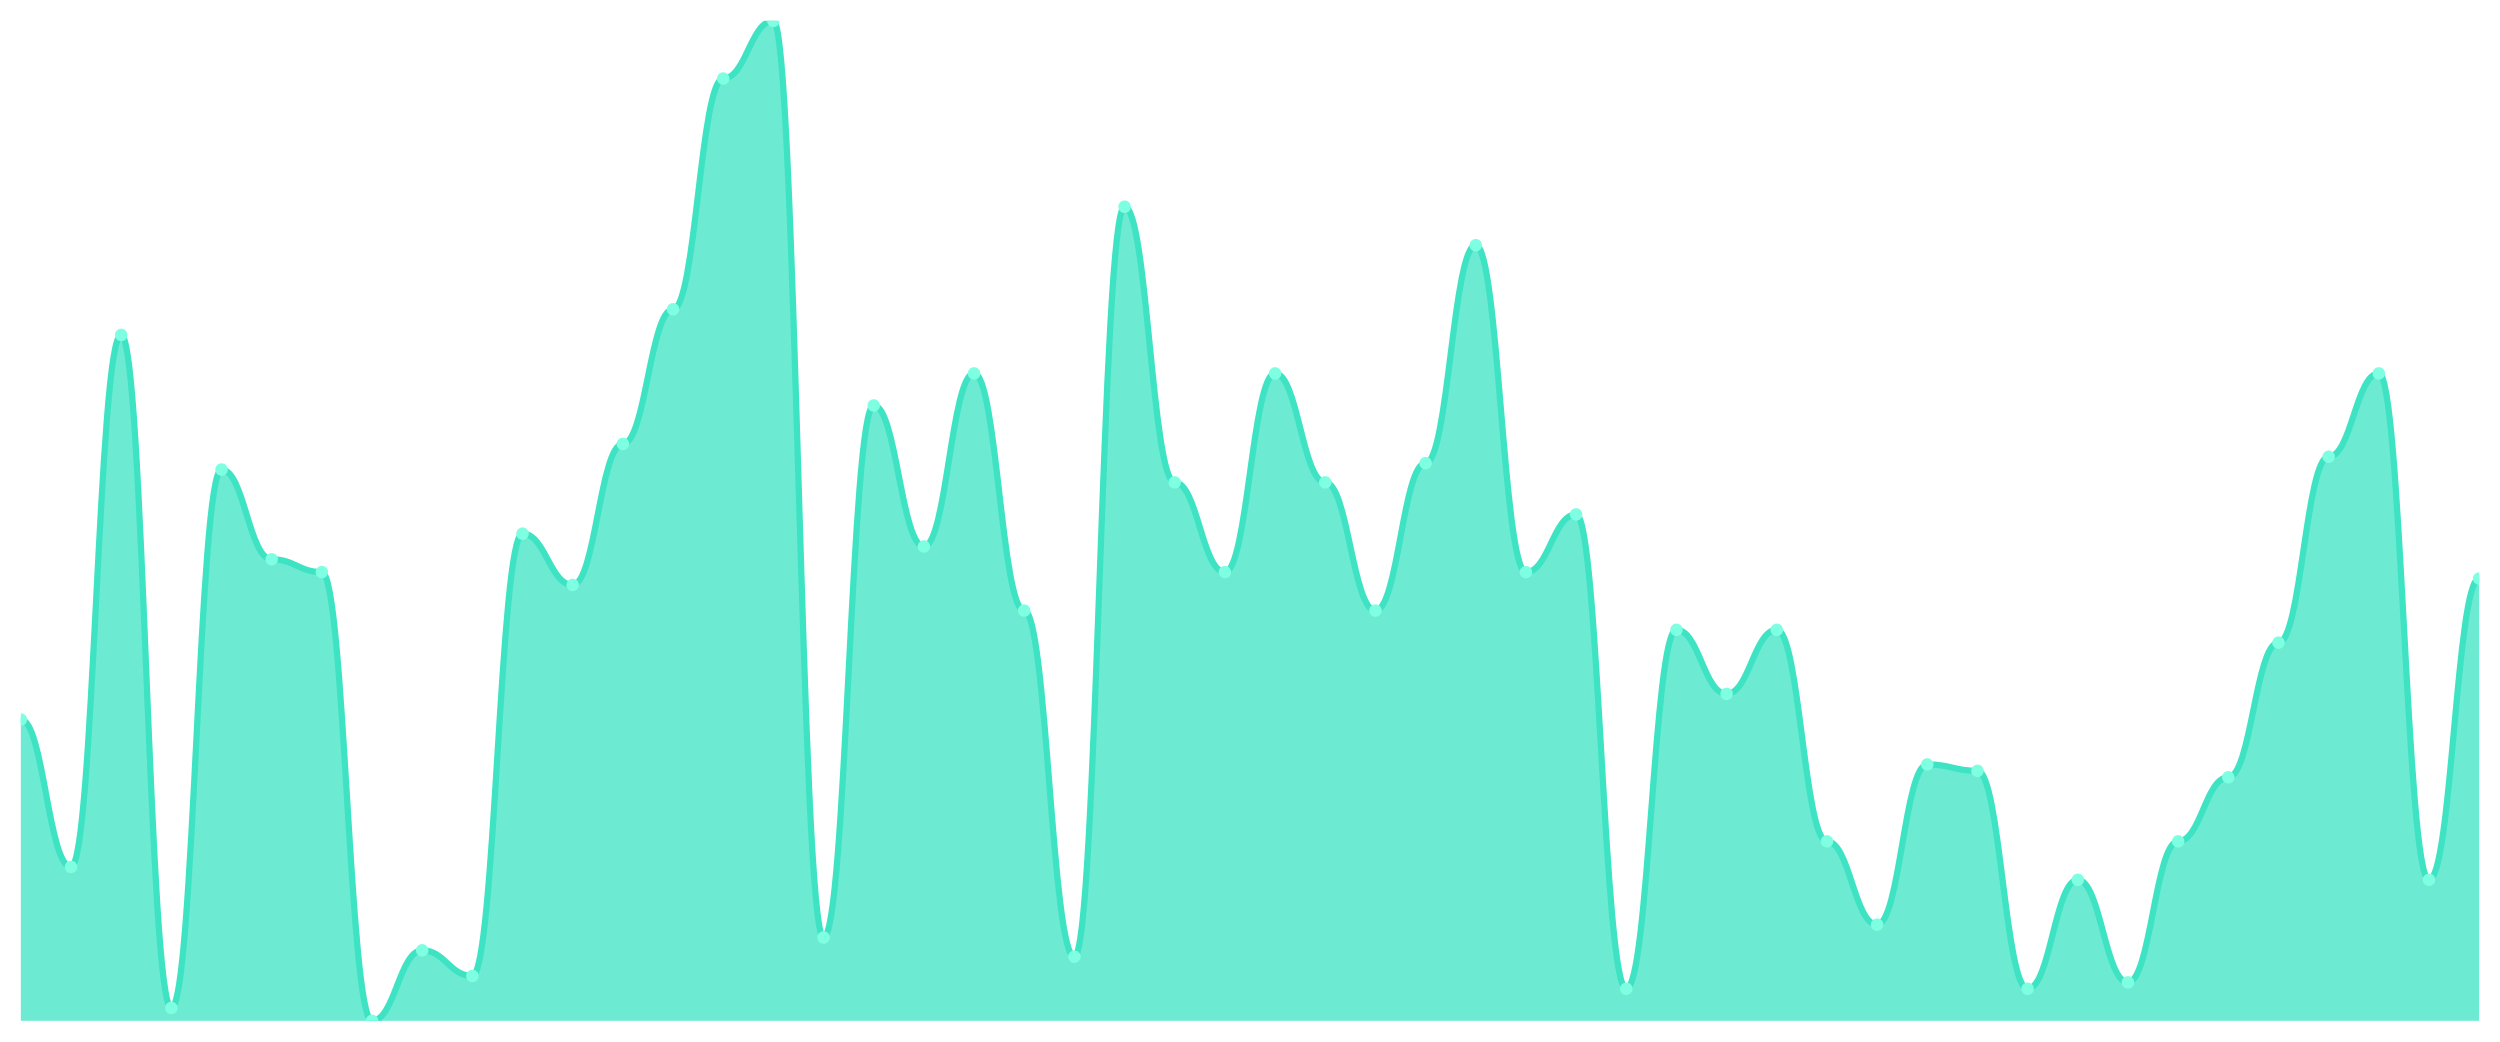
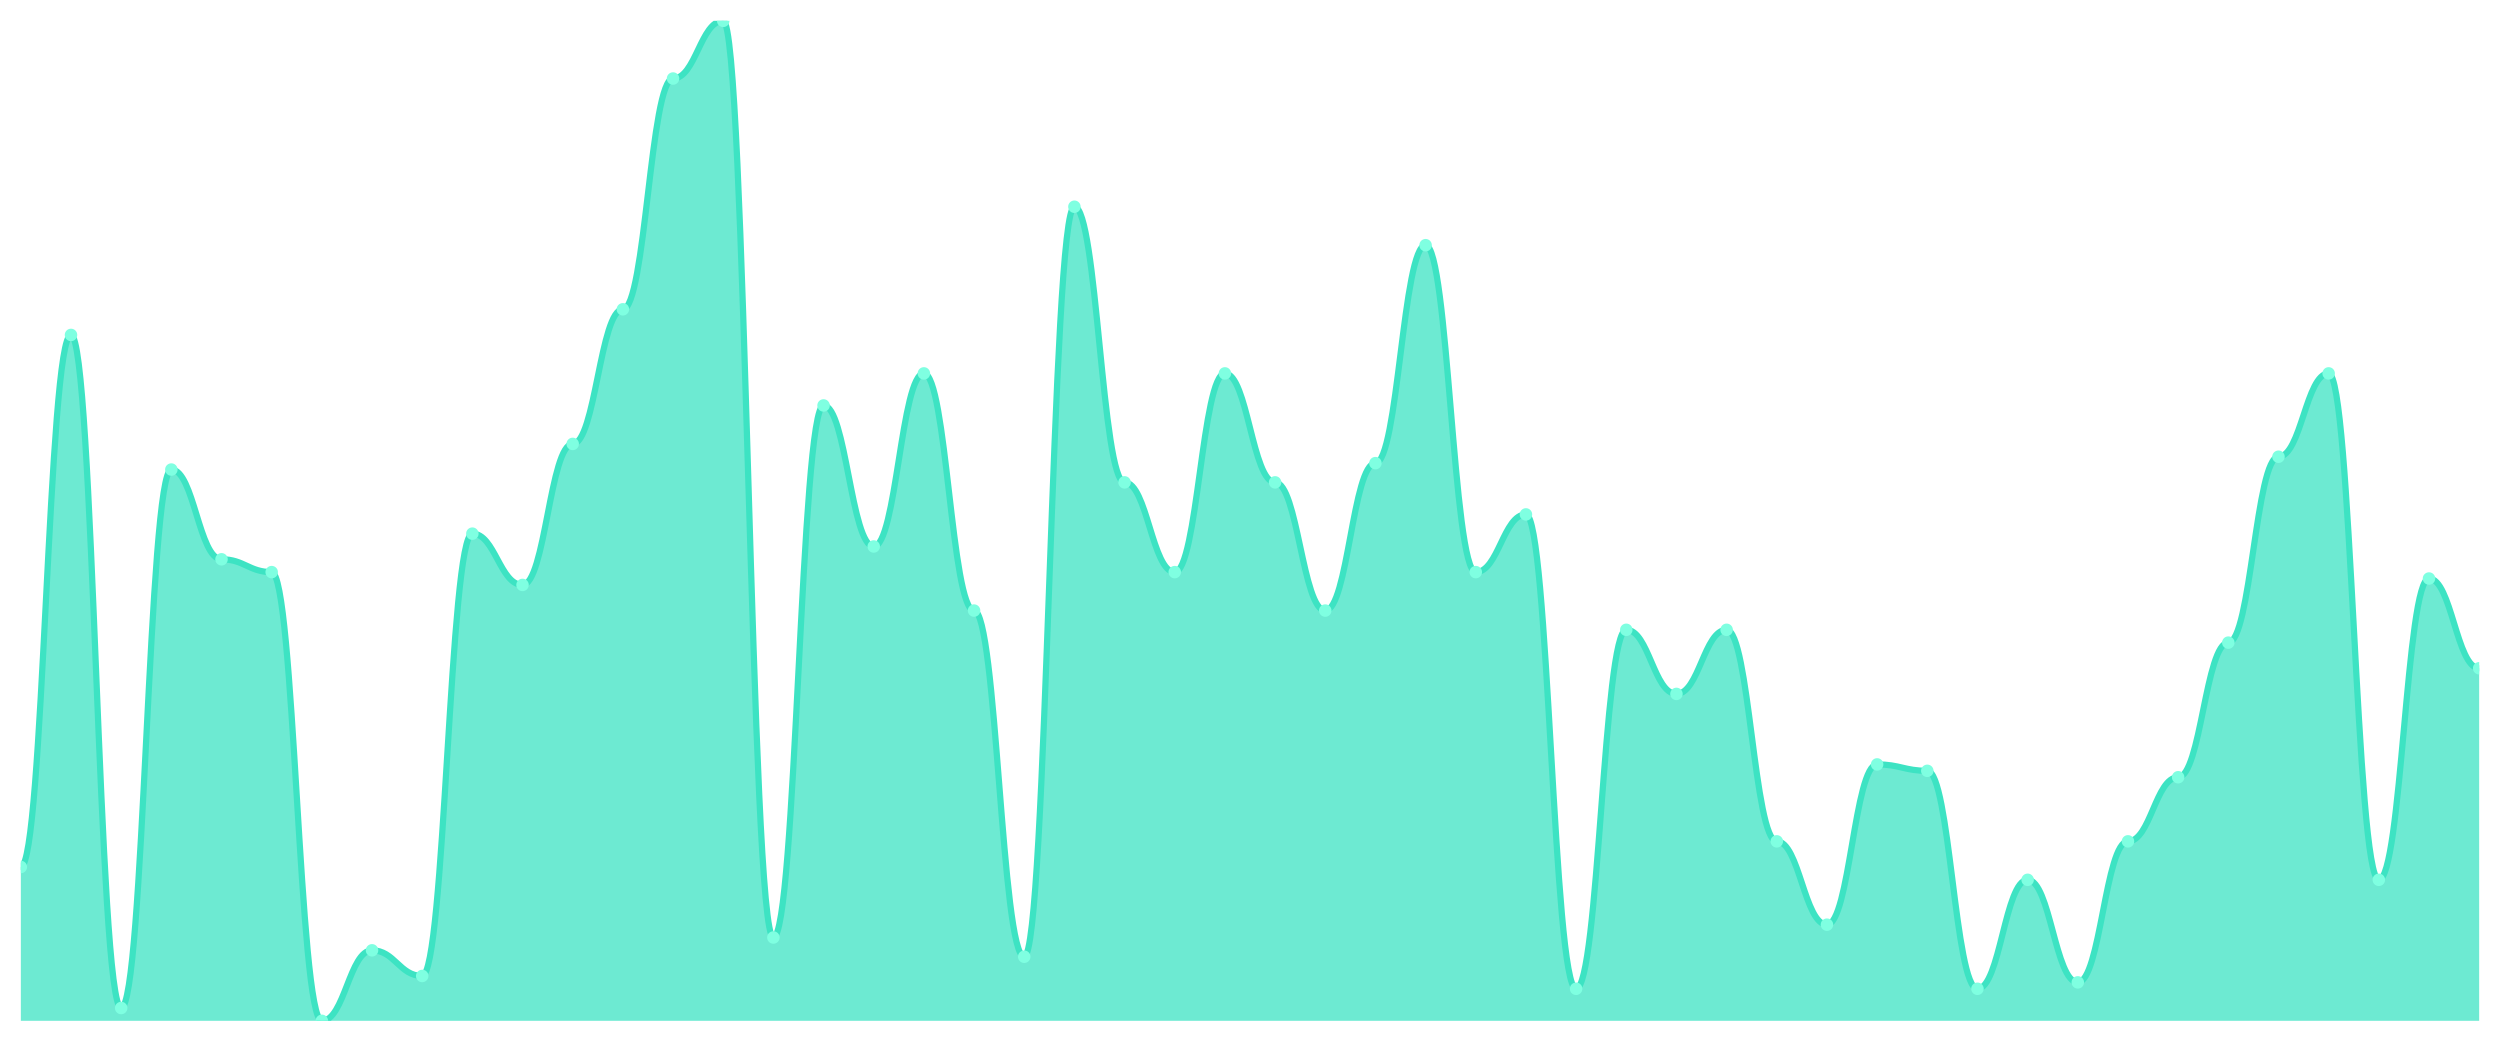
<svg xmlns="http://www.w3.org/2000/svg" viewBox="0 0 1200 500" width="1200" height="500">
  <defs>
    <clipPath id="c">
      <rect x="10" y="10" width="1180" height="480" />
    </clipPath>
  </defs>
  <rect width="1200" height="500" fill="none" />
  <g clip-path="url(#c)">
-     <path d="M 10,490 L 10,345.385 C 20.837,345.385 23.245,416.154 34.082,416.154 C 44.918,416.154 47.327,160.769 58.163,160.769 C 69,160.769 71.408,483.846 82.245,483.846 C 93.082,483.846 95.49,225.385 106.327,225.385 C 117.163,225.385 119.571,268.462 130.408,268.462 C 141.245,268.462 143.653,274.615 154.49,274.615 C 165.327,274.615 167.735,490 178.571,490 C 189.408,490 191.816,456.154 202.653,456.154 C 213.49,456.154 215.898,468.462 226.735,468.462 C 237.571,468.462 239.98,256.154 250.816,256.154 C 261.653,256.154 264.061,280.769 274.898,280.769 C 285.735,280.769 288.143,213.077 298.98,213.077 C 309.816,213.077 312.224,148.462 323.061,148.462 C 333.898,148.462 336.306,37.692 347.143,37.692 C 357.98,37.692 360.388,10 371.224,10 C 382.061,10 384.469,450 395.306,450 C 406.143,450 408.551,194.615 419.388,194.615 C 430.224,194.615 432.633,262.308 443.469,262.308 C 454.306,262.308 456.714,179.231 467.551,179.231 C 478.388,179.231 480.796,293.077 491.633,293.077 C 502.469,293.077 504.878,459.231 515.714,459.231 C 526.551,459.231 528.959,99.231 539.796,99.231 C 550.633,99.231 553.041,231.538 563.878,231.538 C 574.714,231.538 577.122,274.615 587.959,274.615 C 598.796,274.615 601.204,179.231 612.041,179.231 C 622.878,179.231 625.286,231.538 636.122,231.538 C 646.959,231.538 649.367,293.077 660.204,293.077 C 671.041,293.077 673.449,222.308 684.286,222.308 C 695.122,222.308 697.531,117.692 708.367,117.692 C 719.204,117.692 721.612,274.615 732.449,274.615 C 743.286,274.615 745.694,246.923 756.531,246.923 C 767.367,246.923 769.776,474.615 780.612,474.615 C 791.449,474.615 793.857,302.308 804.694,302.308 C 815.531,302.308 817.939,333.077 828.776,333.077 C 839.612,333.077 842.02,302.308 852.857,302.308 C 863.694,302.308 866.102,403.846 876.939,403.846 C 887.776,403.846 890.184,443.846 901.02,443.846 C 911.857,443.846 914.265,366.923 925.102,366.923 C 935.939,366.923 938.347,370 949.184,370 C 960.02,370 962.429,474.615 973.265,474.615 C 984.102,474.615 986.51,422.308 997.347,422.308 C 1008.184,422.308 1010.592,471.538 1021.429,471.538 C 1032.265,471.538 1034.673,403.846 1045.51,403.846 C 1056.347,403.846 1058.755,373.077 1069.592,373.077 C 1080.429,373.077 1082.837,308.462 1093.673,308.462 C 1104.51,308.462 1106.918,219.231 1117.755,219.231 C 1128.592,219.231 1131,179.231 1141.837,179.231 C 1152.673,179.231 1155.082,422.308 1165.918,422.308 C 1176.755,422.308 1179.163,277.692 1190,277.692 L 1190,490 Z" fill="rgba(61,227,195,0.75)" />
-     <path d="M 10,345.385 C 20.837,345.385 23.245,416.154 34.082,416.154 C 44.918,416.154 47.327,160.769 58.163,160.769 C 69,160.769 71.408,483.846 82.245,483.846 C 93.082,483.846 95.49,225.385 106.327,225.385 C 117.163,225.385 119.571,268.462 130.408,268.462 C 141.245,268.462 143.653,274.615 154.49,274.615 C 165.327,274.615 167.735,490 178.571,490 C 189.408,490 191.816,456.154 202.653,456.154 C 213.49,456.154 215.898,468.462 226.735,468.462 C 237.571,468.462 239.98,256.154 250.816,256.154 C 261.653,256.154 264.061,280.769 274.898,280.769 C 285.735,280.769 288.143,213.077 298.98,213.077 C 309.816,213.077 312.224,148.462 323.061,148.462 C 333.898,148.462 336.306,37.692 347.143,37.692 C 357.98,37.692 360.388,10 371.224,10 C 382.061,10 384.469,450 395.306,450 C 406.143,450 408.551,194.615 419.388,194.615 C 430.224,194.615 432.633,262.308 443.469,262.308 C 454.306,262.308 456.714,179.231 467.551,179.231 C 478.388,179.231 480.796,293.077 491.633,293.077 C 502.469,293.077 504.878,459.231 515.714,459.231 C 526.551,459.231 528.959,99.231 539.796,99.231 C 550.633,99.231 553.041,231.538 563.878,231.538 C 574.714,231.538 577.122,274.615 587.959,274.615 C 598.796,274.615 601.204,179.231 612.041,179.231 C 622.878,179.231 625.286,231.538 636.122,231.538 C 646.959,231.538 649.367,293.077 660.204,293.077 C 671.041,293.077 673.449,222.308 684.286,222.308 C 695.122,222.308 697.531,117.692 708.367,117.692 C 719.204,117.692 721.612,274.615 732.449,274.615 C 743.286,274.615 745.694,246.923 756.531,246.923 C 767.367,246.923 769.776,474.615 780.612,474.615 C 791.449,474.615 793.857,302.308 804.694,302.308 C 815.531,302.308 817.939,333.077 828.776,333.077 C 839.612,333.077 842.02,302.308 852.857,302.308 C 863.694,302.308 866.102,403.846 876.939,403.846 C 887.776,403.846 890.184,443.846 901.02,443.846 C 911.857,443.846 914.265,366.923 925.102,366.923 C 935.939,366.923 938.347,370 949.184,370 C 960.02,370 962.429,474.615 973.265,474.615 C 984.102,474.615 986.51,422.308 997.347,422.308 C 1008.184,422.308 1010.592,471.538 1021.429,471.538 C 1032.265,471.538 1034.673,403.846 1045.51,403.846 C 1056.347,403.846 1058.755,373.077 1069.592,373.077 C 1080.429,373.077 1082.837,308.462 1093.673,308.462 C 1104.51,308.462 1106.918,219.231 1117.755,219.231 C 1128.592,219.231 1131,179.231 1141.837,179.231 C 1152.673,179.231 1155.082,422.308 1165.918,422.308 C 1176.755,422.308 1179.163,277.692 1190,277.692" fill="none" stroke="#3de3c3" stroke-width="3" stroke-linecap="round" stroke-linejoin="round" />
-     <circle cx="10" cy="345.385" r="3" fill="#7fffe1" />
-     <circle cx="34.082" cy="416.154" r="3" fill="#7fffe1" />
-     <circle cx="58.163" cy="160.769" r="3" fill="#7fffe1" />
-     <circle cx="82.245" cy="483.846" r="3" fill="#7fffe1" />
-     <circle cx="106.327" cy="225.385" r="3" fill="#7fffe1" />
-     <circle cx="130.408" cy="268.462" r="3" fill="#7fffe1" />
-     <circle cx="154.49" cy="274.615" r="3" fill="#7fffe1" />
-     <circle cx="178.571" cy="490" r="3" fill="#7fffe1" />
-     <circle cx="202.653" cy="456.154" r="3" fill="#7fffe1" />
-     <circle cx="226.735" cy="468.462" r="3" fill="#7fffe1" />
-     <circle cx="250.816" cy="256.154" r="3" fill="#7fffe1" />
-     <circle cx="274.898" cy="280.769" r="3" fill="#7fffe1" />
-     <circle cx="298.98" cy="213.077" r="3" fill="#7fffe1" />
-     <circle cx="323.061" cy="148.462" r="3" fill="#7fffe1" />
-     <circle cx="347.143" cy="37.692" r="3" fill="#7fffe1" />
-     <circle cx="371.224" cy="10" r="3" fill="#7fffe1" />
-     <circle cx="395.306" cy="450" r="3" fill="#7fffe1" />
-     <circle cx="419.388" cy="194.615" r="3" fill="#7fffe1" />
-     <circle cx="443.469" cy="262.308" r="3" fill="#7fffe1" />
-     <circle cx="467.551" cy="179.231" r="3" fill="#7fffe1" />
-     <circle cx="491.633" cy="293.077" r="3" fill="#7fffe1" />
-     <circle cx="515.714" cy="459.231" r="3" fill="#7fffe1" />
-     <circle cx="539.796" cy="99.231" r="3" fill="#7fffe1" />
-     <circle cx="563.878" cy="231.538" r="3" fill="#7fffe1" />
-     <circle cx="587.959" cy="274.615" r="3" fill="#7fffe1" />
-     <circle cx="612.041" cy="179.231" r="3" fill="#7fffe1" />
-     <circle cx="636.122" cy="231.538" r="3" fill="#7fffe1" />
-     <circle cx="660.204" cy="293.077" r="3" fill="#7fffe1" />
-     <circle cx="684.286" cy="222.308" r="3" fill="#7fffe1" />
-     <circle cx="708.367" cy="117.692" r="3" fill="#7fffe1" />
-     <circle cx="732.449" cy="274.615" r="3" fill="#7fffe1" />
-     <circle cx="756.531" cy="246.923" r="3" fill="#7fffe1" />
-     <circle cx="780.612" cy="474.615" r="3" fill="#7fffe1" />
-     <circle cx="804.694" cy="302.308" r="3" fill="#7fffe1" />
-     <circle cx="828.776" cy="333.077" r="3" fill="#7fffe1" />
-     <circle cx="852.857" cy="302.308" r="3" fill="#7fffe1" />
-     <circle cx="876.939" cy="403.846" r="3" fill="#7fffe1" />
-     <circle cx="901.02" cy="443.846" r="3" fill="#7fffe1" />
-     <circle cx="925.102" cy="366.923" r="3" fill="#7fffe1" />
-     <circle cx="949.184" cy="370" r="3" fill="#7fffe1" />
-     <circle cx="973.265" cy="474.615" r="3" fill="#7fffe1" />
-     <circle cx="997.347" cy="422.308" r="3" fill="#7fffe1" />
-     <circle cx="1021.429" cy="471.538" r="3" fill="#7fffe1" />
-     <circle cx="1045.51" cy="403.846" r="3" fill="#7fffe1" />
-     <circle cx="1069.592" cy="373.077" r="3" fill="#7fffe1" />
-     <circle cx="1093.673" cy="308.462" r="3" fill="#7fffe1" />
-     <circle cx="1117.755" cy="219.231" r="3" fill="#7fffe1" />
-     <circle cx="1141.837" cy="179.231" r="3" fill="#7fffe1" />
-     <circle cx="1165.918" cy="422.308" r="3" fill="#7fffe1" />
-     <circle cx="1190" cy="277.692" r="3" fill="#7fffe1" />
+     <path d="M 10,490 L 10,416.154 C 20.837,416.154 23.245,160.769 34.082,160.769 C 44.918,160.769 47.327,483.846 58.163,483.846 C 69,483.846 71.408,225.385 82.245,225.385 C 93.082,225.385 95.49,268.462 106.327,268.462 C 117.163,268.462 119.571,274.615 130.408,274.615 C 141.245,274.615 143.653,490 154.49,490 C 165.327,490 167.735,456.154 178.571,456.154 C 189.408,456.154 191.816,468.462 202.653,468.462 C 213.49,468.462 215.898,256.154 226.735,256.154 C 237.571,256.154 239.98,280.769 250.816,280.769 C 261.653,280.769 264.061,213.077 274.898,213.077 C 285.735,213.077 288.143,148.462 298.98,148.462 C 309.816,148.462 312.224,37.692 323.061,37.692 C 333.898,37.692 336.306,10 347.143,10 C 357.98,10 360.388,450 371.224,450 C 382.061,450 384.469,194.615 395.306,194.615 C 406.143,194.615 408.551,262.308 419.388,262.308 C 430.224,262.308 432.633,179.231 443.469,179.231 C 454.306,179.231 456.714,293.077 467.551,293.077 C 478.388,293.077 480.796,459.231 491.633,459.231 C 502.469,459.231 504.878,99.231 515.714,99.231 C 526.551,99.231 528.959,231.538 539.796,231.538 C 550.633,231.538 553.041,274.615 563.878,274.615 C 574.714,274.615 577.122,179.231 587.959,179.231 C 598.796,179.231 601.204,231.538 612.041,231.538 C 622.878,231.538 625.286,293.077 636.122,293.077 C 646.959,293.077 649.367,222.308 660.204,222.308 C 671.041,222.308 673.449,117.692 684.286,117.692 C 695.122,117.692 697.531,274.615 708.367,274.615 C 719.204,274.615 721.612,246.923 732.449,246.923 C 743.286,246.923 745.694,474.615 756.531,474.615 C 767.367,474.615 769.776,302.308 780.612,302.308 C 791.449,302.308 793.857,333.077 804.694,333.077 C 815.531,333.077 817.939,302.308 828.776,302.308 C 839.612,302.308 842.02,403.846 852.857,403.846 C 863.694,403.846 866.102,443.846 876.939,443.846 C 887.776,443.846 890.184,366.923 901.02,366.923 C 911.857,366.923 914.265,370 925.102,370 C 935.939,370 938.347,474.615 949.184,474.615 C 960.02,474.615 962.429,422.308 973.265,422.308 C 984.102,422.308 986.51,471.538 997.347,471.538 C 1008.184,471.538 1010.592,403.846 1021.429,403.846 C 1032.265,403.846 1034.673,373.077 1045.51,373.077 C 1056.347,373.077 1058.755,308.462 1069.592,308.462 C 1080.429,308.462 1082.837,219.231 1093.673,219.231 C 1104.51,219.231 1106.918,179.231 1117.755,179.231 C 1128.592,179.231 1131,422.308 1141.837,422.308 C 1152.673,422.308 1155.082,277.692 1165.918,277.692 C 1176.755,277.692 1179.163,320.769 1190,320.769 L 1190,490 Z" fill="rgba(61,227,195,0.75)" />
+     <path d="M 10,416.154 C 20.837,416.154 23.245,160.769 34.082,160.769 C 44.918,160.769 47.327,483.846 58.163,483.846 C 69,483.846 71.408,225.385 82.245,225.385 C 93.082,225.385 95.49,268.462 106.327,268.462 C 117.163,268.462 119.571,274.615 130.408,274.615 C 141.245,274.615 143.653,490 154.49,490 C 165.327,490 167.735,456.154 178.571,456.154 C 189.408,456.154 191.816,468.462 202.653,468.462 C 213.49,468.462 215.898,256.154 226.735,256.154 C 237.571,256.154 239.98,280.769 250.816,280.769 C 261.653,280.769 264.061,213.077 274.898,213.077 C 285.735,213.077 288.143,148.462 298.98,148.462 C 309.816,148.462 312.224,37.692 323.061,37.692 C 333.898,37.692 336.306,10 347.143,10 C 357.98,10 360.388,450 371.224,450 C 382.061,450 384.469,194.615 395.306,194.615 C 406.143,194.615 408.551,262.308 419.388,262.308 C 430.224,262.308 432.633,179.231 443.469,179.231 C 454.306,179.231 456.714,293.077 467.551,293.077 C 478.388,293.077 480.796,459.231 491.633,459.231 C 502.469,459.231 504.878,99.231 515.714,99.231 C 526.551,99.231 528.959,231.538 539.796,231.538 C 550.633,231.538 553.041,274.615 563.878,274.615 C 574.714,274.615 577.122,179.231 587.959,179.231 C 598.796,179.231 601.204,231.538 612.041,231.538 C 622.878,231.538 625.286,293.077 636.122,293.077 C 646.959,293.077 649.367,222.308 660.204,222.308 C 671.041,222.308 673.449,117.692 684.286,117.692 C 695.122,117.692 697.531,274.615 708.367,274.615 C 719.204,274.615 721.612,246.923 732.449,246.923 C 743.286,246.923 745.694,474.615 756.531,474.615 C 767.367,474.615 769.776,302.308 780.612,302.308 C 791.449,302.308 793.857,333.077 804.694,333.077 C 815.531,333.077 817.939,302.308 828.776,302.308 C 839.612,302.308 842.02,403.846 852.857,403.846 C 863.694,403.846 866.102,443.846 876.939,443.846 C 887.776,443.846 890.184,366.923 901.02,366.923 C 911.857,366.923 914.265,370 925.102,370 C 935.939,370 938.347,474.615 949.184,474.615 C 960.02,474.615 962.429,422.308 973.265,422.308 C 984.102,422.308 986.51,471.538 997.347,471.538 C 1008.184,471.538 1010.592,403.846 1021.429,403.846 C 1032.265,403.846 1034.673,373.077 1045.51,373.077 C 1056.347,373.077 1058.755,308.462 1069.592,308.462 C 1080.429,308.462 1082.837,219.231 1093.673,219.231 C 1104.51,219.231 1106.918,179.231 1117.755,179.231 C 1128.592,179.231 1131,422.308 1141.837,422.308 C 1152.673,422.308 1155.082,277.692 1165.918,277.692 C 1176.755,277.692 1179.163,320.769 1190,320.769" fill="none" stroke="#3de3c3" stroke-width="3" stroke-linecap="round" stroke-linejoin="round" />
+     <circle cx="10" cy="416.154" r="3" fill="#7fffe1" />
+     <circle cx="34.082" cy="160.769" r="3" fill="#7fffe1" />
+     <circle cx="58.163" cy="483.846" r="3" fill="#7fffe1" />
+     <circle cx="82.245" cy="225.385" r="3" fill="#7fffe1" />
+     <circle cx="106.327" cy="268.462" r="3" fill="#7fffe1" />
+     <circle cx="130.408" cy="274.615" r="3" fill="#7fffe1" />
+     <circle cx="154.49" cy="490" r="3" fill="#7fffe1" />
+     <circle cx="178.571" cy="456.154" r="3" fill="#7fffe1" />
+     <circle cx="202.653" cy="468.462" r="3" fill="#7fffe1" />
+     <circle cx="226.735" cy="256.154" r="3" fill="#7fffe1" />
+     <circle cx="250.816" cy="280.769" r="3" fill="#7fffe1" />
+     <circle cx="274.898" cy="213.077" r="3" fill="#7fffe1" />
+     <circle cx="298.98" cy="148.462" r="3" fill="#7fffe1" />
+     <circle cx="323.061" cy="37.692" r="3" fill="#7fffe1" />
+     <circle cx="347.143" cy="10" r="3" fill="#7fffe1" />
+     <circle cx="371.224" cy="450" r="3" fill="#7fffe1" />
+     <circle cx="395.306" cy="194.615" r="3" fill="#7fffe1" />
+     <circle cx="419.388" cy="262.308" r="3" fill="#7fffe1" />
+     <circle cx="443.469" cy="179.231" r="3" fill="#7fffe1" />
+     <circle cx="467.551" cy="293.077" r="3" fill="#7fffe1" />
+     <circle cx="491.633" cy="459.231" r="3" fill="#7fffe1" />
+     <circle cx="515.714" cy="99.231" r="3" fill="#7fffe1" />
+     <circle cx="539.796" cy="231.538" r="3" fill="#7fffe1" />
+     <circle cx="563.878" cy="274.615" r="3" fill="#7fffe1" />
+     <circle cx="587.959" cy="179.231" r="3" fill="#7fffe1" />
+     <circle cx="612.041" cy="231.538" r="3" fill="#7fffe1" />
+     <circle cx="636.122" cy="293.077" r="3" fill="#7fffe1" />
+     <circle cx="660.204" cy="222.308" r="3" fill="#7fffe1" />
+     <circle cx="684.286" cy="117.692" r="3" fill="#7fffe1" />
+     <circle cx="708.367" cy="274.615" r="3" fill="#7fffe1" />
+     <circle cx="732.449" cy="246.923" r="3" fill="#7fffe1" />
+     <circle cx="756.531" cy="474.615" r="3" fill="#7fffe1" />
+     <circle cx="780.612" cy="302.308" r="3" fill="#7fffe1" />
+     <circle cx="804.694" cy="333.077" r="3" fill="#7fffe1" />
+     <circle cx="828.776" cy="302.308" r="3" fill="#7fffe1" />
+     <circle cx="852.857" cy="403.846" r="3" fill="#7fffe1" />
+     <circle cx="876.939" cy="443.846" r="3" fill="#7fffe1" />
+     <circle cx="901.02" cy="366.923" r="3" fill="#7fffe1" />
+     <circle cx="925.102" cy="370" r="3" fill="#7fffe1" />
+     <circle cx="949.184" cy="474.615" r="3" fill="#7fffe1" />
+     <circle cx="973.265" cy="422.308" r="3" fill="#7fffe1" />
+     <circle cx="997.347" cy="471.538" r="3" fill="#7fffe1" />
+     <circle cx="1021.429" cy="403.846" r="3" fill="#7fffe1" />
+     <circle cx="1045.51" cy="373.077" r="3" fill="#7fffe1" />
+     <circle cx="1069.592" cy="308.462" r="3" fill="#7fffe1" />
+     <circle cx="1093.673" cy="219.231" r="3" fill="#7fffe1" />
+     <circle cx="1117.755" cy="179.231" r="3" fill="#7fffe1" />
+     <circle cx="1141.837" cy="422.308" r="3" fill="#7fffe1" />
+     <circle cx="1165.918" cy="277.692" r="3" fill="#7fffe1" />
+     <circle cx="1190" cy="320.769" r="3" fill="#7fffe1" />
  </g>
</svg>
